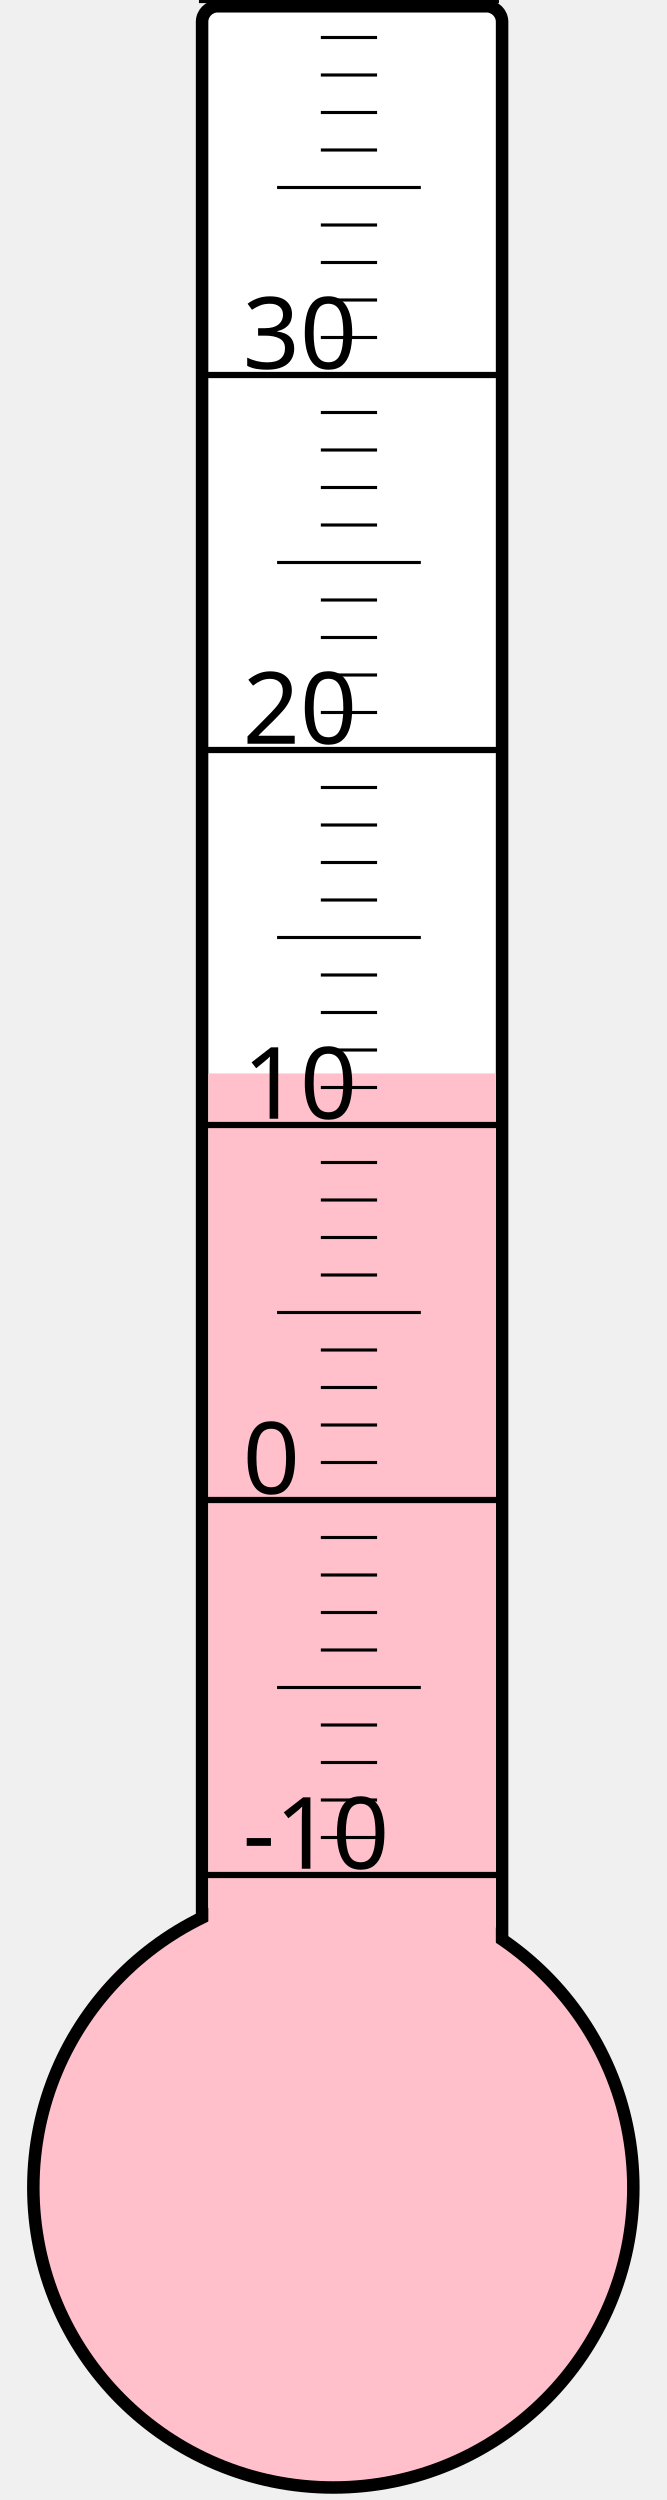
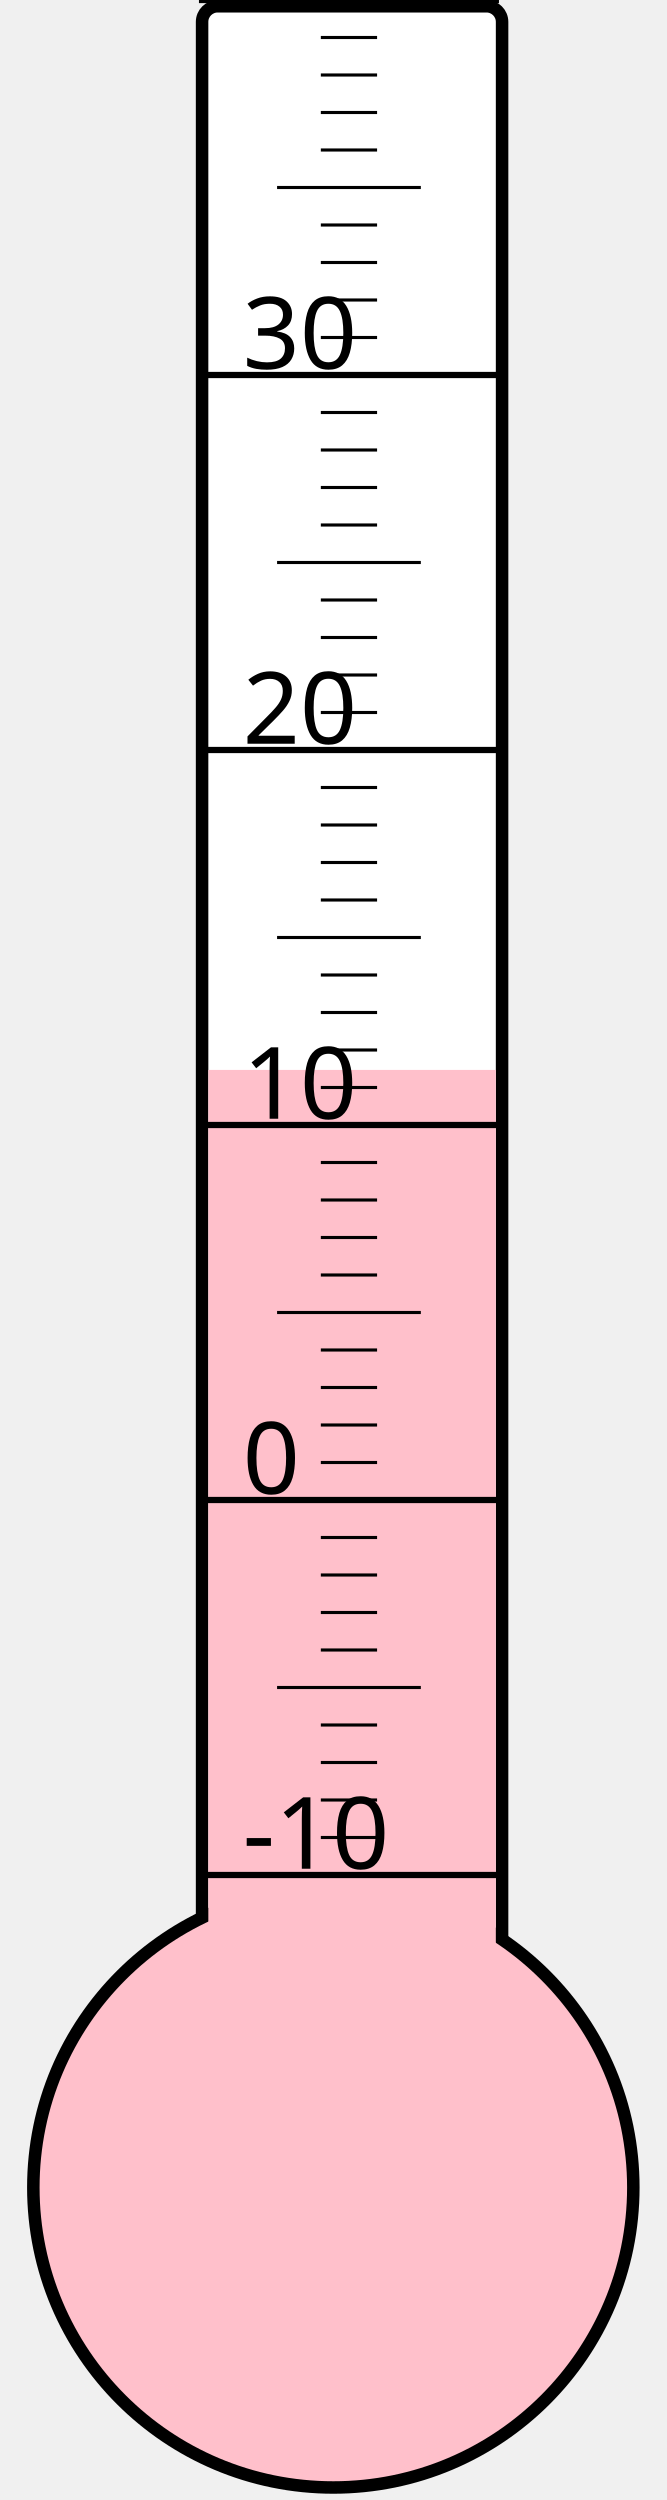
<svg xmlns="http://www.w3.org/2000/svg" width="40px" height="150px" viewBox="0 0 200 800">
  <rect width="200" height="800" x="0" y="0" style="fill: #ffffeb; fill-opacity: 0;" />
  <rect width="96" height="680" x="58" y="2" rx="5" ry="5" style="fill: white; fill-opacity: 1; stroke: black; stroke-width: 4;" />
  <circle cx="100" cy="700" r="96" style="fill: pink; stroke: black; stroke-width: 4;" />
-   <rect width="92" height="356.5" x="60" y="343.5" style="fill: pink; fill-opacity: 1; stroke-width: 0;" />
+   <rect width="92" height="357.625" x="60" y="342.375" style="fill: pink; fill-opacity: 1; stroke-width: 0;" />
  <text x="71" y="598" style="font-family: sans-serif; font-size: 24pt;">-10</text>
  <text x="71" y="478" style="font-family: sans-serif; font-size: 24pt;">0</text>
  <text x="71" y="358" style="font-family: sans-serif; font-size: 24pt;">10</text>
  <text x="71" y="238" style="font-family: sans-serif; font-size: 24pt;">20</text>
  <text x="71" y="118" style="font-family: sans-serif; font-size: 24pt;">30</text>
  <g style="stroke: black;">
    <line x1="57" y1="600" x2="153" y2="600" style="stroke-width: 2;" />
    <line x1="96" y1="588" x2="114" y2="588" style="stroke-width: 1;" />
    <line x1="96" y1="576" x2="114" y2="576" style="stroke-width: 1;" />
    <line x1="96" y1="564" x2="114" y2="564" style="stroke-width: 1;" />
    <line x1="96" y1="552" x2="114" y2="552" style="stroke-width: 1;" />
    <line x1="82" y1="540" x2="128" y2="540" style="stroke-width: 1;" />
    <line x1="96" y1="528" x2="114" y2="528" style="stroke-width: 1;" />
    <line x1="96" y1="516" x2="114" y2="516" style="stroke-width: 1;" />
    <line x1="96" y1="504" x2="114" y2="504" style="stroke-width: 1;" />
    <line x1="96" y1="492" x2="114" y2="492" style="stroke-width: 1;" />
    <line x1="57" y1="480" x2="153" y2="480" style="stroke-width: 2;" />
    <line x1="96" y1="468" x2="114" y2="468" style="stroke-width: 1;" />
    <line x1="96" y1="456" x2="114" y2="456" style="stroke-width: 1;" />
    <line x1="96" y1="444" x2="114" y2="444" style="stroke-width: 1;" />
    <line x1="96" y1="432" x2="114" y2="432" style="stroke-width: 1;" />
    <line x1="82" y1="420" x2="128" y2="420" style="stroke-width: 1;" />
    <line x1="96" y1="408" x2="114" y2="408" style="stroke-width: 1;" />
    <line x1="96" y1="396" x2="114" y2="396" style="stroke-width: 1;" />
    <line x1="96" y1="384" x2="114" y2="384" style="stroke-width: 1;" />
    <line x1="96" y1="372" x2="114" y2="372" style="stroke-width: 1;" />
    <line x1="57" y1="360" x2="153" y2="360" style="stroke-width: 2;" />
    <line x1="96" y1="348" x2="114" y2="348" style="stroke-width: 1;" />
    <line x1="96" y1="336" x2="114" y2="336" style="stroke-width: 1;" />
    <line x1="96" y1="324" x2="114" y2="324" style="stroke-width: 1;" />
    <line x1="96" y1="312" x2="114" y2="312" style="stroke-width: 1;" />
    <line x1="82" y1="300" x2="128" y2="300" style="stroke-width: 1;" />
    <line x1="96" y1="288" x2="114" y2="288" style="stroke-width: 1;" />
    <line x1="96" y1="276" x2="114" y2="276" style="stroke-width: 1;" />
    <line x1="96" y1="264" x2="114" y2="264" style="stroke-width: 1;" />
    <line x1="96" y1="252" x2="114" y2="252" style="stroke-width: 1;" />
    <line x1="57" y1="240" x2="153" y2="240" style="stroke-width: 2;" />
    <line x1="96" y1="228" x2="114" y2="228" style="stroke-width: 1;" />
    <line x1="96" y1="216" x2="114" y2="216" style="stroke-width: 1;" />
    <line x1="96" y1="204" x2="114" y2="204" style="stroke-width: 1;" />
    <line x1="96" y1="192" x2="114" y2="192" style="stroke-width: 1;" />
    <line x1="82" y1="180" x2="128" y2="180" style="stroke-width: 1;" />
    <line x1="96" y1="168" x2="114" y2="168" style="stroke-width: 1;" />
    <line x1="96" y1="156" x2="114" y2="156" style="stroke-width: 1;" />
    <line x1="96" y1="144" x2="114" y2="144" style="stroke-width: 1;" />
    <line x1="96" y1="132" x2="114" y2="132" style="stroke-width: 1;" />
    <line x1="57" y1="120" x2="153" y2="120" style="stroke-width: 2;" />
    <line x1="96" y1="108" x2="114" y2="108" style="stroke-width: 1;" />
    <line x1="96" y1="96" x2="114" y2="96" style="stroke-width: 1;" />
    <line x1="96" y1="84" x2="114" y2="84" style="stroke-width: 1;" />
    <line x1="96" y1="72" x2="114" y2="72" style="stroke-width: 1;" />
    <line x1="82" y1="60" x2="128" y2="60" style="stroke-width: 1;" />
    <line x1="96" y1="48" x2="114" y2="48" style="stroke-width: 1;" />
    <line x1="96" y1="36" x2="114" y2="36" style="stroke-width: 1;" />
    <line x1="96" y1="24" x2="114" y2="24" style="stroke-width: 1;" />
    <line x1="96" y1="12" x2="114" y2="12" style="stroke-width: 1;" />
    <line x1="57" y1="0" x2="153" y2="0" style="stroke-width: 2;" />
  </g>
</svg>
